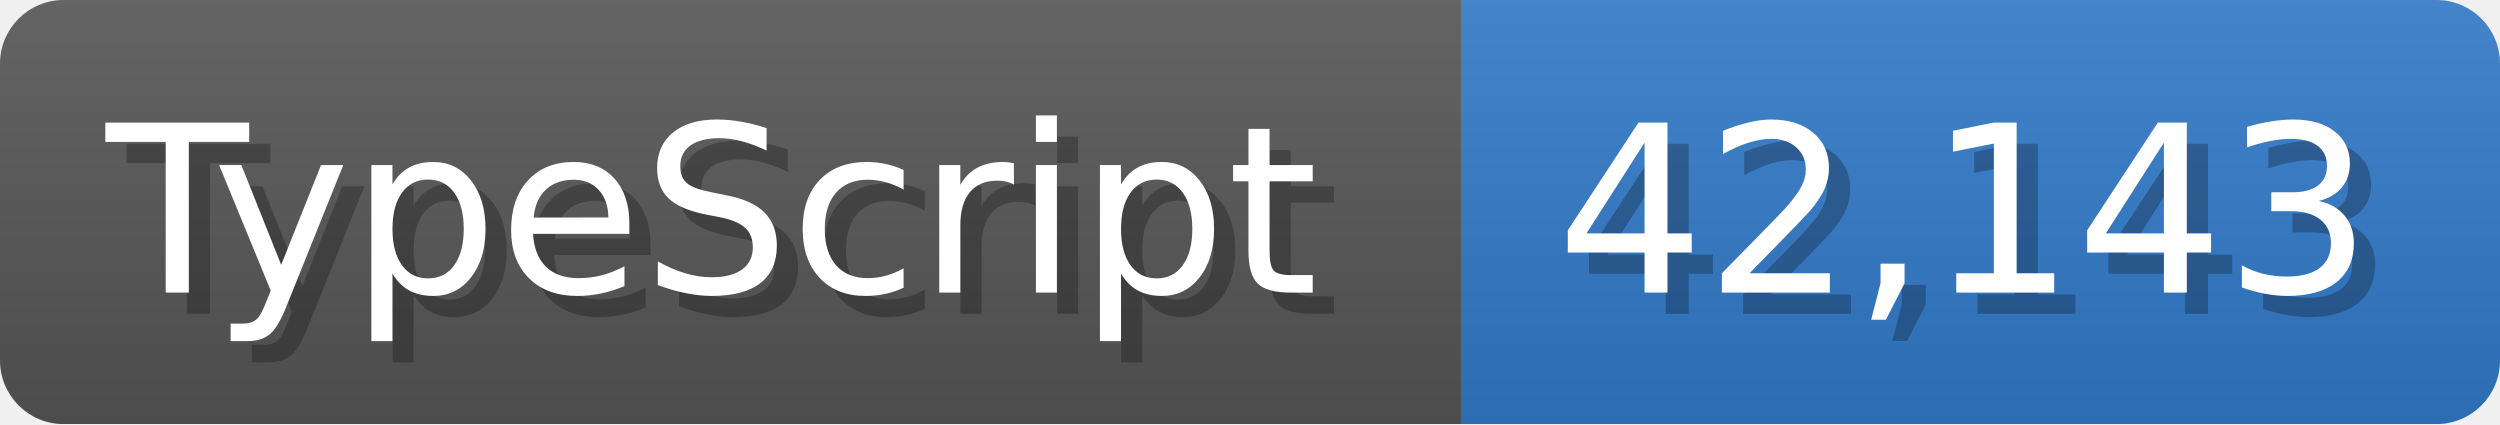
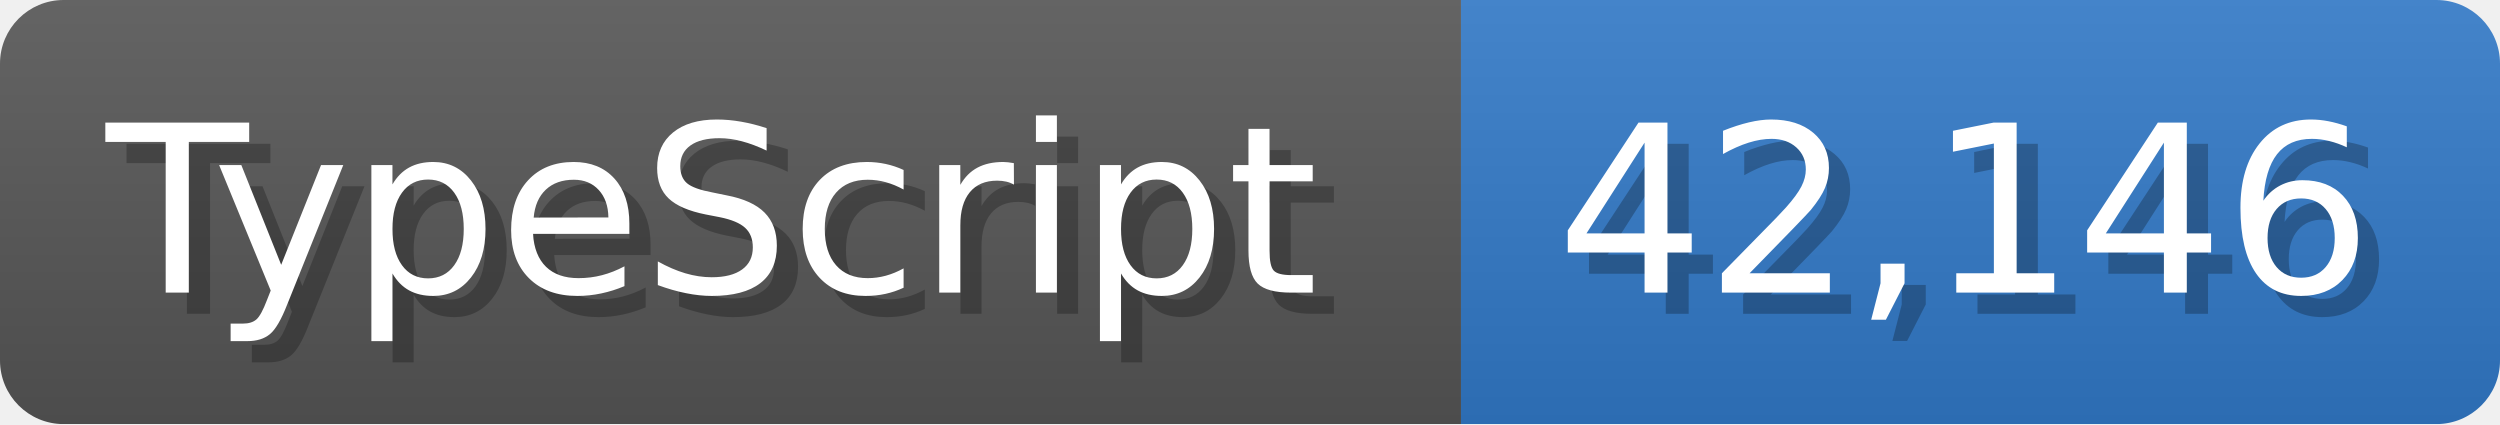
<svg xmlns="http://www.w3.org/2000/svg" width="117.9" height="20" viewBox="0 0 1179 200">
  <linearGradient id="a" x2="0" y2="100%">
    <stop offset="0" stop-opacity=".1" stop-color="#EEE" />
    <stop offset="1" stop-opacity=".1" />
  </linearGradient>
  <mask id="m">
    <rect width="1179" height="200" rx="30" fill="#FFF" />
  </mask>
  <g mask="url(#m)">
    <rect width="689" height="200" fill="#555" />
    <rect width="490" height="200" fill="#3178c6" x="689" />
    <rect width="1179" height="200" fill="url(#a)" />
  </g>
  <g fill="#fff" text-anchor="start" font-family="Verdana,DejaVu Sans,sans-serif" font-size="110">
    <text x="60" y="148" textLength="589" fill="#000" opacity="0.25">TypeScript</text>
    <text x="50" y="138" textLength="589">TypeScript</text>
-     <text x="744" y="148" textLength="390" fill="#000" opacity="0.25">42,143</text>
-     <text x="734" y="138" textLength="390">42,143</text>
+     <text x="744" y="148" textLength="390" fill="#000" opacity="0.25">42,146</text>
+     <text x="734" y="138" textLength="390">42,146</text>
  </g>
</svg>
